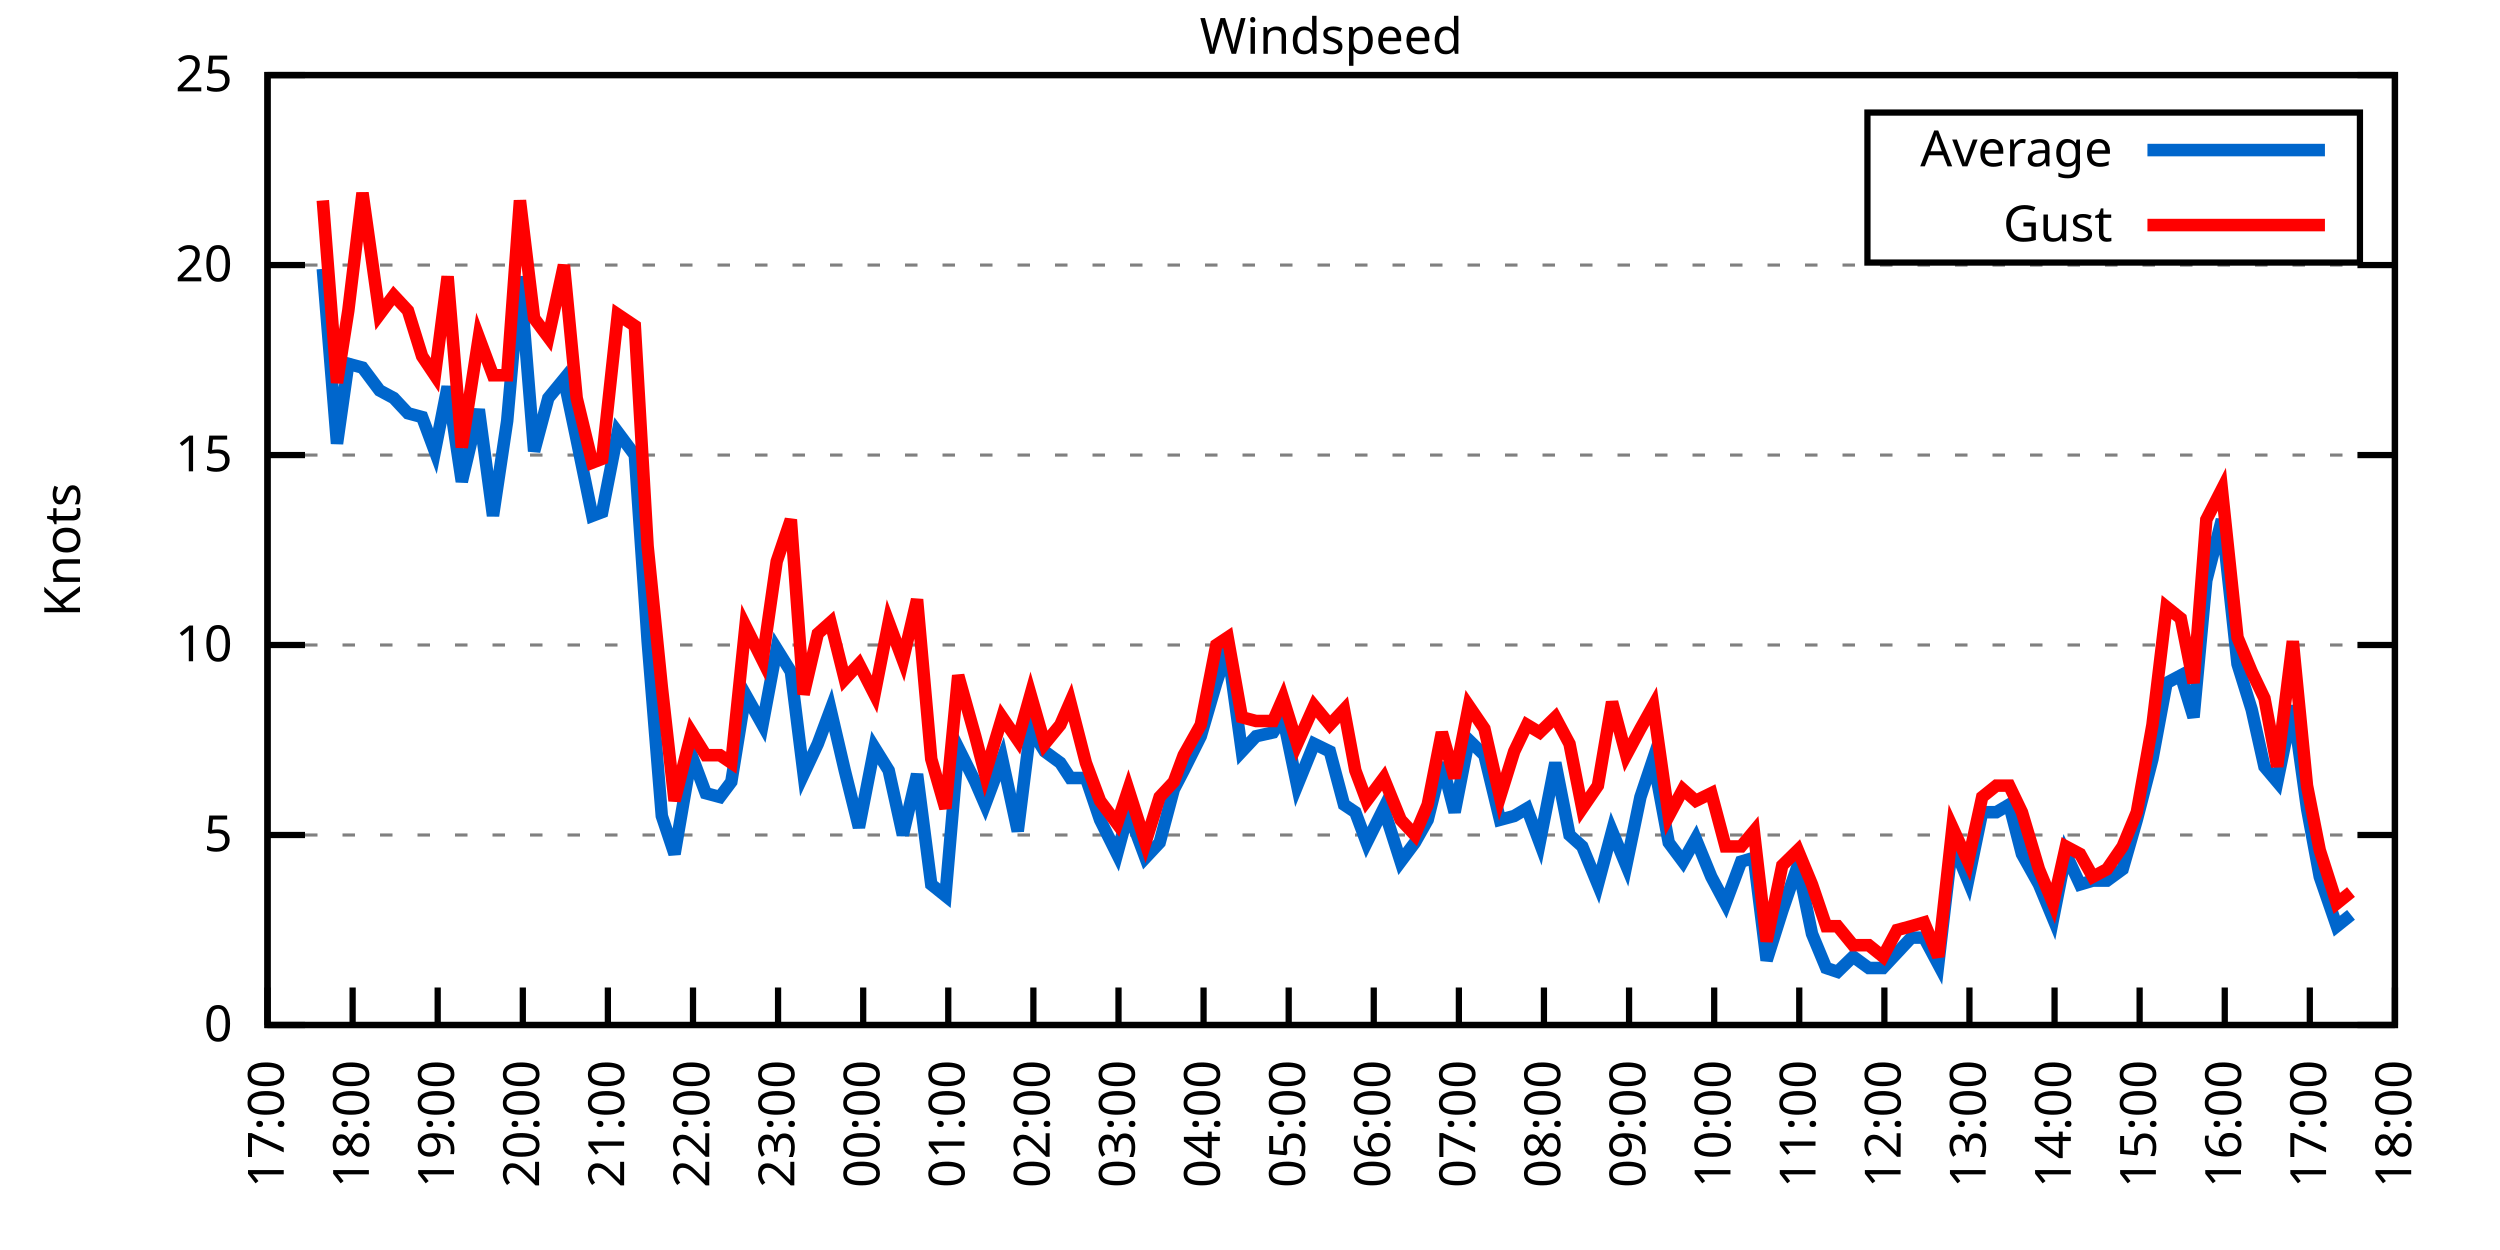
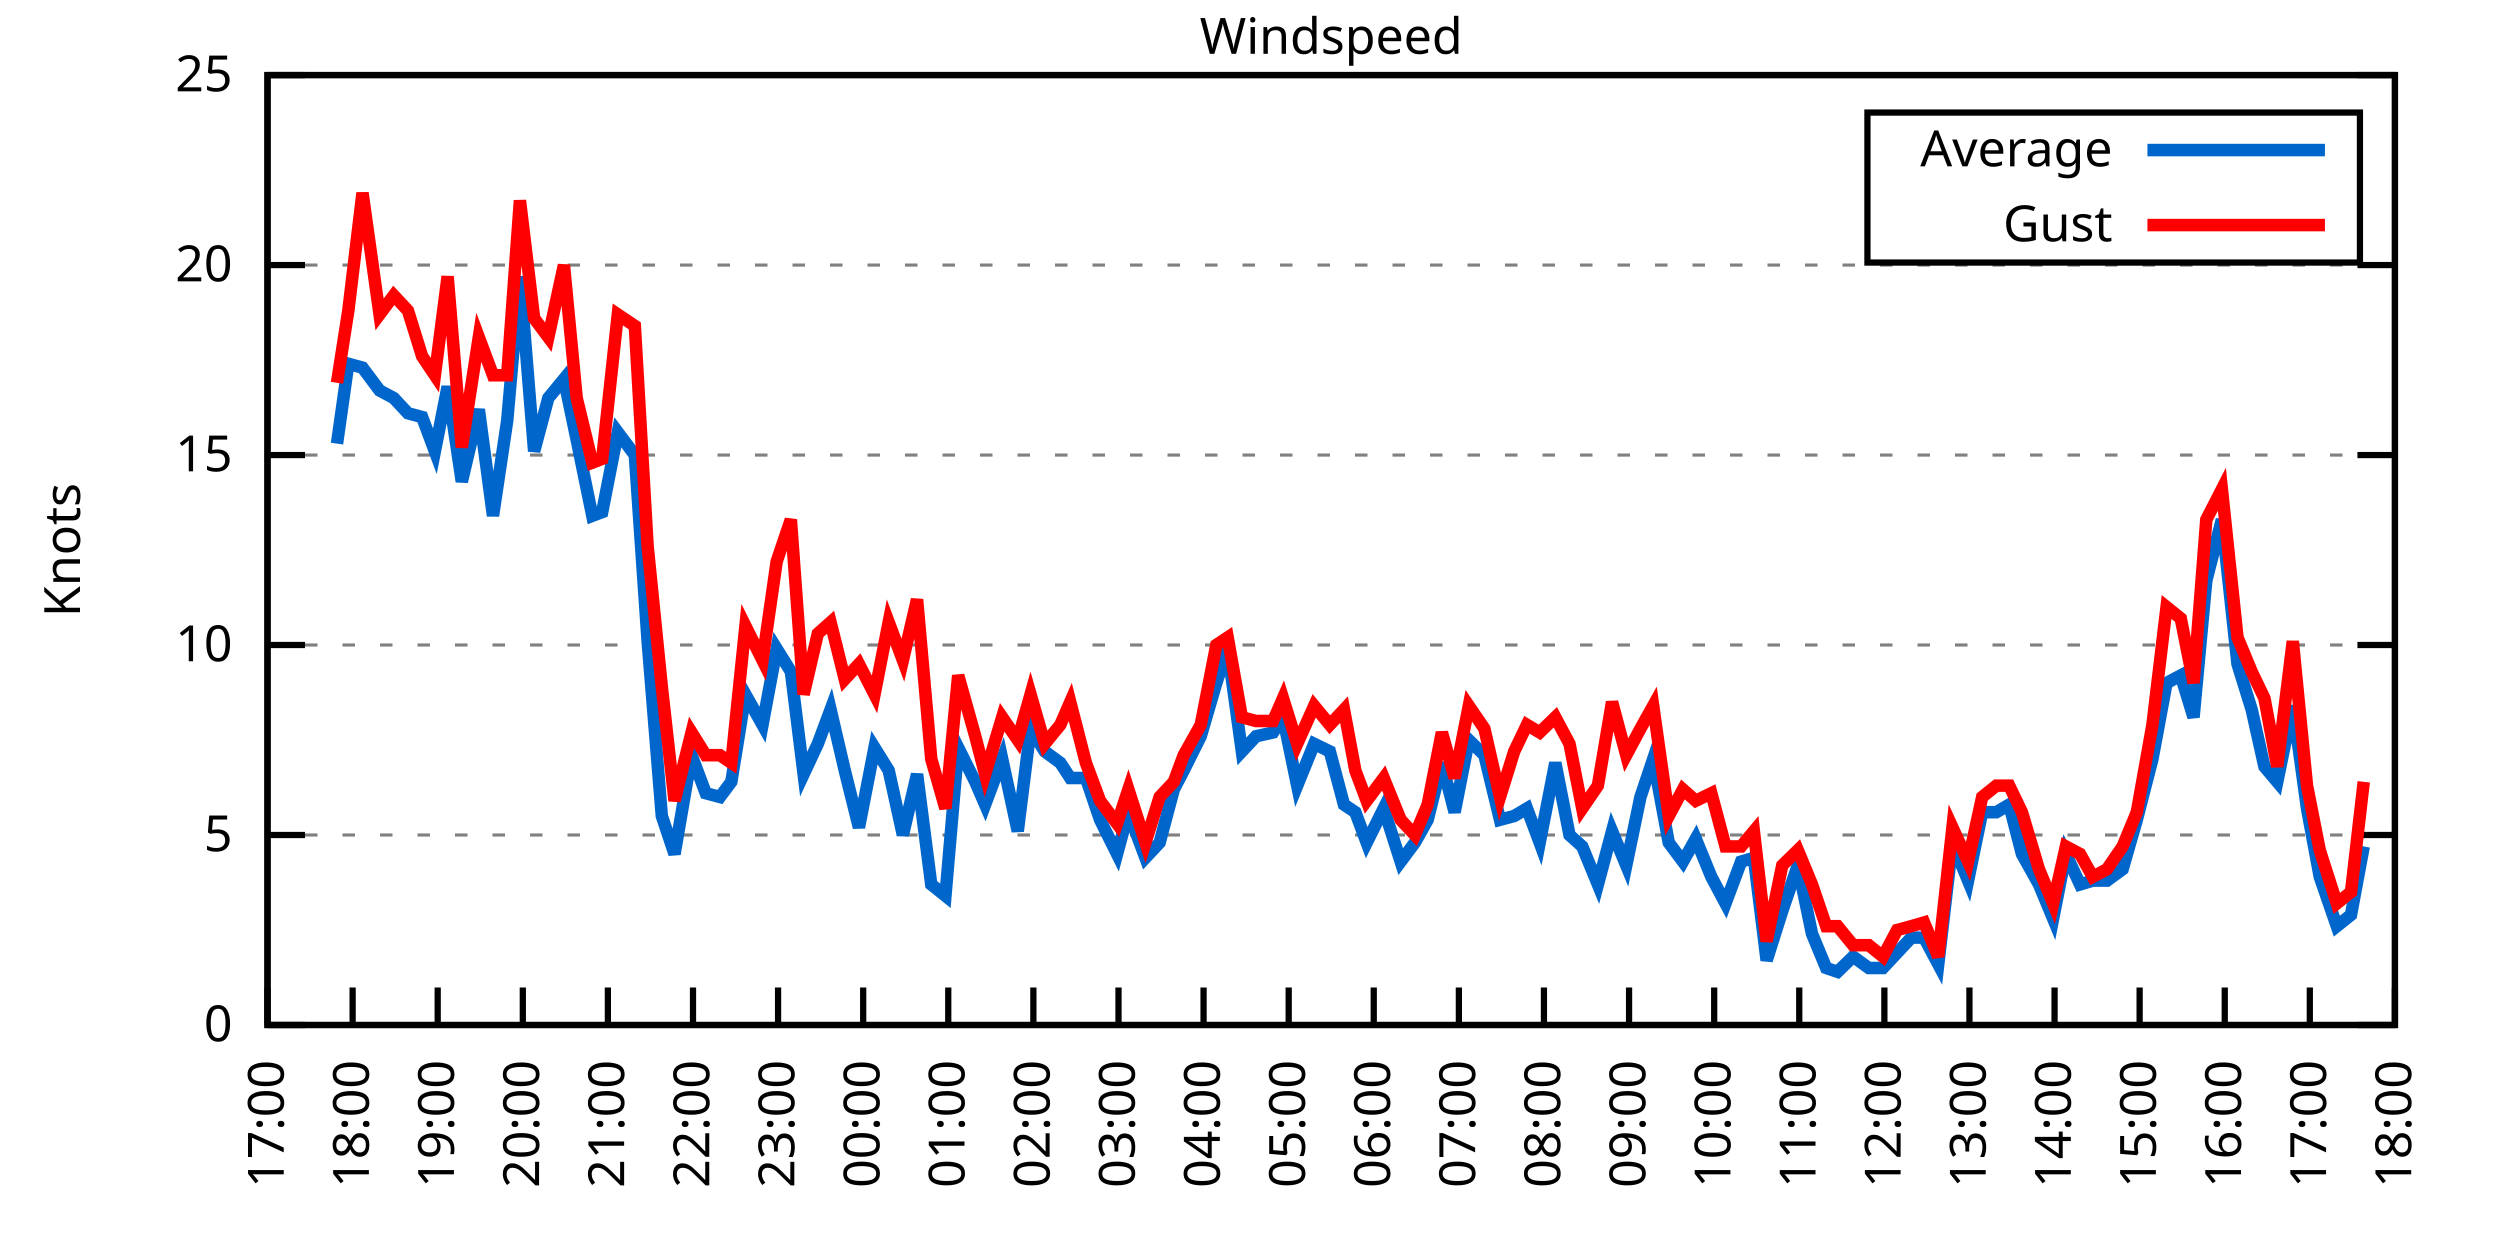
<svg xmlns="http://www.w3.org/2000/svg" xmlns:xlink="http://www.w3.org/1999/xlink" width="400" height="200" viewBox="0 0 400 200">
  <g id="gnuplot_canvas">
    <rect x="0" y="0" width="400" height="200" fill="none" />
    <defs>
      <circle id="gpDot" r="0.5" stroke-width="0.5" stroke="currentColor" />
      <path id="gpPt0" stroke-width="0.333" stroke="currentColor" d="M-1,0 h2 M0,-1 v2" />
      <path id="gpPt1" stroke-width="0.333" stroke="currentColor" d="M-1,-1 L1,1 M1,-1 L-1,1" />
      <path id="gpPt2" stroke-width="0.333" stroke="currentColor" d="M-1,0 L1,0 M0,-1 L0,1 M-1,-1 L1,1 M-1,1 L1,-1" />
      <rect id="gpPt3" stroke-width="0.333" stroke="currentColor" x="-1" y="-1" width="2" height="2" />
      <rect id="gpPt4" stroke-width="0.333" stroke="currentColor" fill="currentColor" x="-1" y="-1" width="2" height="2" />
      <circle id="gpPt5" stroke-width="0.333" stroke="currentColor" cx="0" cy="0" r="1" />
      <use xlink:href="#gpPt5" id="gpPt6" fill="currentColor" stroke="none" />
      <path id="gpPt7" stroke-width="0.333" stroke="currentColor" d="M0,-1.33 L-1.33,0.67 L1.33,0.67 z" />
      <use xlink:href="#gpPt7" id="gpPt8" fill="currentColor" stroke="none" />
      <use xlink:href="#gpPt7" id="gpPt9" stroke="currentColor" transform="rotate(180)" />
      <use xlink:href="#gpPt9" id="gpPt10" fill="currentColor" stroke="none" />
      <use xlink:href="#gpPt3" id="gpPt11" stroke="currentColor" transform="rotate(45)" />
      <use xlink:href="#gpPt11" id="gpPt12" fill="currentColor" stroke="none" />
      <path id="gpPt13" stroke-width="0.333" stroke="currentColor" d="M0,1.330 L1.265,0.411 L0.782,-1.067 L-0.782,-1.076 L-1.265,0.411 z" />
      <use xlink:href="#gpPt13" id="gpPt14" fill="currentColor" stroke="none" />
      <filter id="textbox" filterUnits="objectBoundingBox" x="0" y="0" height="1" width="1">
        <feFlood flood-color="white" flood-opacity="1" result="bgnd" />
        <feComposite in="SourceGraphic" in2="bgnd" operator="atop" />
      </filter>
      <filter id="greybox" filterUnits="objectBoundingBox" x="0" y="0" height="1" width="1">
        <feFlood flood-color="lightgrey" flood-opacity="1" result="grey" />
        <feComposite in="SourceGraphic" in2="grey" operator="atop" />
      </filter>
    </defs>
    <g fill="none" color="white" stroke="currentColor" stroke-width="1.00" stroke-linecap="butt" stroke-linejoin="miter">
</g>
    <g fill="none" color="black" stroke="currentColor" stroke-width="1.00" stroke-linecap="butt" stroke-linejoin="miter">
      <g stroke="none" shape-rendering="crispEdges">
        <polygon fill="rgb(255, 255, 255)" points="42.80,164.00 383.18,164.00 383.18,12.02 42.80,12.02 " />
      </g>
    </g>
    <g fill="none" color="black" stroke="currentColor" stroke-width="1.00" stroke-linecap="butt" stroke-linejoin="miter">
</g>
    <g fill="none" color="black" stroke="black" stroke-width="0.50" stroke-linecap="butt" stroke-linejoin="miter">
</g>
    <g fill="none" color="gray" stroke="currentColor" stroke-width="0.50" stroke-linecap="butt" stroke-linejoin="miter">
      <path stroke="gray" stroke-dasharray="2,4" class="gridline" d="M42.80,164.00 L383.19,164.00  " />
    </g>
    <g fill="none" color="gray" stroke="gray" stroke-width="1.00" stroke-linecap="butt" stroke-linejoin="miter">
</g>
    <g fill="none" color="black" stroke="currentColor" stroke-width="1.00" stroke-linecap="butt" stroke-linejoin="miter">
      <path stroke="black" d="M42.80,164.00 L48.80,164.00 M383.19,164.00 L377.19,164.00  " />
      <g transform="translate(37.20,166.60)" stroke="none" fill="black" font-family="Sans" font-size="8.00" text-anchor="end">
        <text>
          <tspan font-family="Sans"> 0</tspan>
        </text>
      </g>
    </g>
    <g fill="none" color="black" stroke="currentColor" stroke-width="1.00" stroke-linecap="butt" stroke-linejoin="miter">
</g>
    <g fill="none" color="black" stroke="black" stroke-width="0.50" stroke-linecap="butt" stroke-linejoin="miter">
</g>
    <g fill="none" color="gray" stroke="currentColor" stroke-width="0.50" stroke-linecap="butt" stroke-linejoin="miter">
      <path stroke="gray" stroke-dasharray="2,4" class="gridline" d="M42.80,133.60 L383.19,133.60  " />
    </g>
    <g fill="none" color="gray" stroke="gray" stroke-width="1.00" stroke-linecap="butt" stroke-linejoin="miter">
</g>
    <g fill="none" color="black" stroke="currentColor" stroke-width="1.00" stroke-linecap="butt" stroke-linejoin="miter">
      <path stroke="black" d="M42.80,133.60 L48.80,133.60 M383.19,133.60 L377.19,133.60  " />
      <g transform="translate(37.20,136.20)" stroke="none" fill="black" font-family="Sans" font-size="8.00" text-anchor="end">
        <text>
          <tspan font-family="Sans"> 5</tspan>
        </text>
      </g>
    </g>
    <g fill="none" color="black" stroke="currentColor" stroke-width="1.00" stroke-linecap="butt" stroke-linejoin="miter">
</g>
    <g fill="none" color="black" stroke="black" stroke-width="0.50" stroke-linecap="butt" stroke-linejoin="miter">
</g>
    <g fill="none" color="gray" stroke="currentColor" stroke-width="0.50" stroke-linecap="butt" stroke-linejoin="miter">
      <path stroke="gray" stroke-dasharray="2,4" class="gridline" d="M42.80,103.20 L383.19,103.20  " />
    </g>
    <g fill="none" color="gray" stroke="gray" stroke-width="1.00" stroke-linecap="butt" stroke-linejoin="miter">
</g>
    <g fill="none" color="black" stroke="currentColor" stroke-width="1.00" stroke-linecap="butt" stroke-linejoin="miter">
      <path stroke="black" d="M42.80,103.20 L48.80,103.20 M383.19,103.20 L377.19,103.20  " />
      <g transform="translate(37.20,105.80)" stroke="none" fill="black" font-family="Sans" font-size="8.00" text-anchor="end">
        <text>
          <tspan font-family="Sans"> 10</tspan>
        </text>
      </g>
    </g>
    <g fill="none" color="black" stroke="currentColor" stroke-width="1.00" stroke-linecap="butt" stroke-linejoin="miter">
</g>
    <g fill="none" color="black" stroke="black" stroke-width="0.50" stroke-linecap="butt" stroke-linejoin="miter">
</g>
    <g fill="none" color="gray" stroke="currentColor" stroke-width="0.50" stroke-linecap="butt" stroke-linejoin="miter">
      <path stroke="gray" stroke-dasharray="2,4" class="gridline" d="M42.80,72.81 L383.19,72.81  " />
    </g>
    <g fill="none" color="gray" stroke="gray" stroke-width="1.00" stroke-linecap="butt" stroke-linejoin="miter">
</g>
    <g fill="none" color="black" stroke="currentColor" stroke-width="1.00" stroke-linecap="butt" stroke-linejoin="miter">
      <path stroke="black" d="M42.80,72.81 L48.80,72.81 M383.19,72.81 L377.19,72.81  " />
      <g transform="translate(37.20,75.41)" stroke="none" fill="black" font-family="Sans" font-size="8.00" text-anchor="end">
        <text>
          <tspan font-family="Sans"> 15</tspan>
        </text>
      </g>
    </g>
    <g fill="none" color="black" stroke="currentColor" stroke-width="1.00" stroke-linecap="butt" stroke-linejoin="miter">
</g>
    <g fill="none" color="black" stroke="black" stroke-width="0.50" stroke-linecap="butt" stroke-linejoin="miter">
</g>
    <g fill="none" color="gray" stroke="currentColor" stroke-width="0.50" stroke-linecap="butt" stroke-linejoin="miter">
      <path stroke="gray" stroke-dasharray="2,4" class="gridline" d="M42.80,42.41 L383.19,42.41  " />
    </g>
    <g fill="none" color="gray" stroke="gray" stroke-width="1.00" stroke-linecap="butt" stroke-linejoin="miter">
</g>
    <g fill="none" color="black" stroke="currentColor" stroke-width="1.00" stroke-linecap="butt" stroke-linejoin="miter">
      <path stroke="black" d="M42.80,42.41 L48.80,42.41 M383.19,42.41 L377.19,42.41  " />
      <g transform="translate(37.20,45.01)" stroke="none" fill="black" font-family="Sans" font-size="8.00" text-anchor="end">
        <text>
          <tspan font-family="Sans"> 20</tspan>
        </text>
      </g>
    </g>
    <g fill="none" color="black" stroke="currentColor" stroke-width="1.00" stroke-linecap="butt" stroke-linejoin="miter">
</g>
    <g fill="none" color="black" stroke="black" stroke-width="0.50" stroke-linecap="butt" stroke-linejoin="miter">
</g>
    <g fill="none" color="gray" stroke="currentColor" stroke-width="0.50" stroke-linecap="butt" stroke-linejoin="miter">
      <path stroke="gray" stroke-dasharray="2,4" class="gridline" d="M42.80,12.01 L383.19,12.01  " />
    </g>
    <g fill="none" color="gray" stroke="gray" stroke-width="1.00" stroke-linecap="butt" stroke-linejoin="miter">
</g>
    <g fill="none" color="black" stroke="currentColor" stroke-width="1.00" stroke-linecap="butt" stroke-linejoin="miter">
      <path stroke="black" d="M42.80,12.01 L48.80,12.01 M383.19,12.01 L377.19,12.01  " />
      <g transform="translate(37.20,14.61)" stroke="none" fill="black" font-family="Sans" font-size="8.00" text-anchor="end">
        <text>
          <tspan font-family="Sans"> 25</tspan>
        </text>
      </g>
    </g>
    <g fill="none" color="black" stroke="currentColor" stroke-width="1.00" stroke-linecap="butt" stroke-linejoin="miter">
      <path stroke="black" d="M42.80,164.00 L42.80,158.00  " />
      <g transform="translate(45.40,169.60) rotate(270.00)" stroke="none" fill="black" font-family="Sans" font-size="8.00" text-anchor="end">
        <text>
          <tspan font-family="Sans">17:00</tspan>
        </text>
      </g>
    </g>
    <g fill="none" color="black" stroke="currentColor" stroke-width="1.00" stroke-linecap="butt" stroke-linejoin="miter">
      <path stroke="black" d="M56.42,164.00 L56.42,158.00  " />
      <g transform="translate(59.02,169.60) rotate(270.00)" stroke="none" fill="black" font-family="Sans" font-size="8.00" text-anchor="end">
        <text>
          <tspan font-family="Sans">18:00</tspan>
        </text>
      </g>
    </g>
    <g fill="none" color="black" stroke="currentColor" stroke-width="1.00" stroke-linecap="butt" stroke-linejoin="miter">
      <path stroke="black" d="M70.03,164.00 L70.03,158.00  " />
      <g transform="translate(72.63,169.60) rotate(270.00)" stroke="none" fill="black" font-family="Sans" font-size="8.00" text-anchor="end">
        <text>
          <tspan font-family="Sans">19:00</tspan>
        </text>
      </g>
    </g>
    <g fill="none" color="black" stroke="currentColor" stroke-width="1.00" stroke-linecap="butt" stroke-linejoin="miter">
      <path stroke="black" d="M83.65,164.00 L83.65,158.00  " />
      <g transform="translate(86.25,169.60) rotate(270.00)" stroke="none" fill="black" font-family="Sans" font-size="8.00" text-anchor="end">
        <text>
          <tspan font-family="Sans">20:00</tspan>
        </text>
      </g>
    </g>
    <g fill="none" color="black" stroke="currentColor" stroke-width="1.00" stroke-linecap="butt" stroke-linejoin="miter">
      <path stroke="black" d="M97.26,164.00 L97.26,158.00  " />
      <g transform="translate(99.86,169.60) rotate(270.00)" stroke="none" fill="black" font-family="Sans" font-size="8.00" text-anchor="end">
        <text>
          <tspan font-family="Sans">21:00</tspan>
        </text>
      </g>
    </g>
    <g fill="none" color="black" stroke="currentColor" stroke-width="1.00" stroke-linecap="butt" stroke-linejoin="miter">
      <path stroke="black" d="M110.88,164.00 L110.88,158.00  " />
      <g transform="translate(113.48,169.60) rotate(270.00)" stroke="none" fill="black" font-family="Sans" font-size="8.00" text-anchor="end">
        <text>
          <tspan font-family="Sans">22:00</tspan>
        </text>
      </g>
    </g>
    <g fill="none" color="black" stroke="currentColor" stroke-width="1.00" stroke-linecap="butt" stroke-linejoin="miter">
      <path stroke="black" d="M124.49,164.00 L124.49,158.00  " />
      <g transform="translate(127.09,169.60) rotate(270.00)" stroke="none" fill="black" font-family="Sans" font-size="8.00" text-anchor="end">
        <text>
          <tspan font-family="Sans">23:00</tspan>
        </text>
      </g>
    </g>
    <g fill="none" color="black" stroke="currentColor" stroke-width="1.00" stroke-linecap="butt" stroke-linejoin="miter">
      <path stroke="black" d="M138.11,164.00 L138.11,158.00  " />
      <g transform="translate(140.71,169.60) rotate(270.00)" stroke="none" fill="black" font-family="Sans" font-size="8.00" text-anchor="end">
        <text>
          <tspan font-family="Sans">00:00</tspan>
        </text>
      </g>
    </g>
    <g fill="none" color="black" stroke="currentColor" stroke-width="1.00" stroke-linecap="butt" stroke-linejoin="miter">
      <path stroke="black" d="M151.72,164.00 L151.72,158.00  " />
      <g transform="translate(154.32,169.60) rotate(270.00)" stroke="none" fill="black" font-family="Sans" font-size="8.00" text-anchor="end">
        <text>
          <tspan font-family="Sans">01:00</tspan>
        </text>
      </g>
    </g>
    <g fill="none" color="black" stroke="currentColor" stroke-width="1.00" stroke-linecap="butt" stroke-linejoin="miter">
      <path stroke="black" d="M165.34,164.00 L165.34,158.00  " />
      <g transform="translate(167.94,169.60) rotate(270.00)" stroke="none" fill="black" font-family="Sans" font-size="8.00" text-anchor="end">
        <text>
          <tspan font-family="Sans">02:00</tspan>
        </text>
      </g>
    </g>
    <g fill="none" color="black" stroke="currentColor" stroke-width="1.00" stroke-linecap="butt" stroke-linejoin="miter">
      <path stroke="black" d="M178.96,164.00 L178.96,158.00  " />
      <g transform="translate(181.56,169.60) rotate(270.00)" stroke="none" fill="black" font-family="Sans" font-size="8.00" text-anchor="end">
        <text>
          <tspan font-family="Sans">03:00</tspan>
        </text>
      </g>
    </g>
    <g fill="none" color="black" stroke="currentColor" stroke-width="1.00" stroke-linecap="butt" stroke-linejoin="miter">
      <path stroke="black" d="M192.57,164.00 L192.57,158.00  " />
      <g transform="translate(195.17,169.60) rotate(270.00)" stroke="none" fill="black" font-family="Sans" font-size="8.00" text-anchor="end">
        <text>
          <tspan font-family="Sans">04:00</tspan>
        </text>
      </g>
    </g>
    <g fill="none" color="black" stroke="currentColor" stroke-width="1.00" stroke-linecap="butt" stroke-linejoin="miter">
      <path stroke="black" d="M206.19,164.00 L206.19,158.00  " />
      <g transform="translate(208.79,169.60) rotate(270.00)" stroke="none" fill="black" font-family="Sans" font-size="8.00" text-anchor="end">
        <text>
          <tspan font-family="Sans">05:00</tspan>
        </text>
      </g>
    </g>
    <g fill="none" color="black" stroke="currentColor" stroke-width="1.00" stroke-linecap="butt" stroke-linejoin="miter">
      <path stroke="black" d="M219.80,164.00 L219.80,158.00  " />
      <g transform="translate(222.40,169.60) rotate(270.00)" stroke="none" fill="black" font-family="Sans" font-size="8.00" text-anchor="end">
        <text>
          <tspan font-family="Sans">06:00</tspan>
        </text>
      </g>
    </g>
    <g fill="none" color="black" stroke="currentColor" stroke-width="1.00" stroke-linecap="butt" stroke-linejoin="miter">
      <path stroke="black" d="M233.42,164.00 L233.42,158.00  " />
      <g transform="translate(236.02,169.60) rotate(270.00)" stroke="none" fill="black" font-family="Sans" font-size="8.00" text-anchor="end">
        <text>
          <tspan font-family="Sans">07:00</tspan>
        </text>
      </g>
    </g>
    <g fill="none" color="black" stroke="currentColor" stroke-width="1.00" stroke-linecap="butt" stroke-linejoin="miter">
      <path stroke="black" d="M247.03,164.00 L247.03,158.00  " />
      <g transform="translate(249.63,169.60) rotate(270.00)" stroke="none" fill="black" font-family="Sans" font-size="8.00" text-anchor="end">
        <text>
          <tspan font-family="Sans">08:00</tspan>
        </text>
      </g>
    </g>
    <g fill="none" color="black" stroke="currentColor" stroke-width="1.00" stroke-linecap="butt" stroke-linejoin="miter">
      <path stroke="black" d="M260.65,164.00 L260.65,158.00  " />
      <g transform="translate(263.25,169.60) rotate(270.00)" stroke="none" fill="black" font-family="Sans" font-size="8.00" text-anchor="end">
        <text>
          <tspan font-family="Sans">09:00</tspan>
        </text>
      </g>
    </g>
    <g fill="none" color="black" stroke="currentColor" stroke-width="1.00" stroke-linecap="butt" stroke-linejoin="miter">
      <path stroke="black" d="M274.27,164.00 L274.27,158.00  " />
      <g transform="translate(276.87,169.60) rotate(270.00)" stroke="none" fill="black" font-family="Sans" font-size="8.00" text-anchor="end">
        <text>
          <tspan font-family="Sans">10:00</tspan>
        </text>
      </g>
    </g>
    <g fill="none" color="black" stroke="currentColor" stroke-width="1.00" stroke-linecap="butt" stroke-linejoin="miter">
      <path stroke="black" d="M287.88,164.00 L287.88,158.00  " />
      <g transform="translate(290.48,169.60) rotate(270.00)" stroke="none" fill="black" font-family="Sans" font-size="8.00" text-anchor="end">
        <text>
          <tspan font-family="Sans">11:00</tspan>
        </text>
      </g>
    </g>
    <g fill="none" color="black" stroke="currentColor" stroke-width="1.00" stroke-linecap="butt" stroke-linejoin="miter">
      <path stroke="black" d="M301.50,164.00 L301.50,158.00  " />
      <g transform="translate(304.10,169.60) rotate(270.00)" stroke="none" fill="black" font-family="Sans" font-size="8.00" text-anchor="end">
        <text>
          <tspan font-family="Sans">12:00</tspan>
        </text>
      </g>
    </g>
    <g fill="none" color="black" stroke="currentColor" stroke-width="1.00" stroke-linecap="butt" stroke-linejoin="miter">
      <path stroke="black" d="M315.11,164.00 L315.11,158.00  " />
      <g transform="translate(317.71,169.60) rotate(270.00)" stroke="none" fill="black" font-family="Sans" font-size="8.00" text-anchor="end">
        <text>
          <tspan font-family="Sans">13:00</tspan>
        </text>
      </g>
    </g>
    <g fill="none" color="black" stroke="currentColor" stroke-width="1.00" stroke-linecap="butt" stroke-linejoin="miter">
      <path stroke="black" d="M328.73,164.00 L328.73,158.00  " />
      <g transform="translate(331.33,169.60) rotate(270.00)" stroke="none" fill="black" font-family="Sans" font-size="8.00" text-anchor="end">
        <text>
          <tspan font-family="Sans">14:00</tspan>
        </text>
      </g>
    </g>
    <g fill="none" color="black" stroke="currentColor" stroke-width="1.00" stroke-linecap="butt" stroke-linejoin="miter">
      <path stroke="black" d="M342.34,164.00 L342.34,158.00  " />
      <g transform="translate(344.94,169.60) rotate(270.00)" stroke="none" fill="black" font-family="Sans" font-size="8.00" text-anchor="end">
        <text>
          <tspan font-family="Sans">15:00</tspan>
        </text>
      </g>
    </g>
    <g fill="none" color="black" stroke="currentColor" stroke-width="1.00" stroke-linecap="butt" stroke-linejoin="miter">
      <path stroke="black" d="M355.96,164.00 L355.96,158.00  " />
      <g transform="translate(358.56,169.60) rotate(270.00)" stroke="none" fill="black" font-family="Sans" font-size="8.00" text-anchor="end">
        <text>
          <tspan font-family="Sans">16:00</tspan>
        </text>
      </g>
    </g>
    <g fill="none" color="black" stroke="currentColor" stroke-width="1.00" stroke-linecap="butt" stroke-linejoin="miter">
      <path stroke="black" d="M369.57,164.00 L369.57,158.00  " />
      <g transform="translate(372.17,169.60) rotate(270.00)" stroke="none" fill="black" font-family="Sans" font-size="8.00" text-anchor="end">
        <text>
          <tspan font-family="Sans">17:00</tspan>
        </text>
      </g>
    </g>
    <g fill="none" color="black" stroke="currentColor" stroke-width="1.00" stroke-linecap="butt" stroke-linejoin="miter">
      <path stroke="black" d="M383.19,164.00 L383.19,158.00  " />
      <g transform="translate(385.79,169.60) rotate(270.00)" stroke="none" fill="black" font-family="Sans" font-size="8.00" text-anchor="end">
        <text>
          <tspan font-family="Sans">18:00</tspan>
        </text>
      </g>
    </g>
    <g fill="none" color="black" stroke="currentColor" stroke-width="1.00" stroke-linecap="butt" stroke-linejoin="miter">
</g>
    <g fill="none" color="black" stroke="currentColor" stroke-width="1.00" stroke-linecap="butt" stroke-linejoin="miter">
      <path stroke="black" d="M42.80,12.01 L42.80,164.00 L383.19,164.00 L383.19,12.01 L42.80,12.01 Z  " />
    </g>
    <g fill="none" color="black" stroke="currentColor" stroke-width="1.00" stroke-linecap="butt" stroke-linejoin="miter">
</g>
    <g fill="none" color="black" stroke="currentColor" stroke-width="1.00" stroke-linecap="butt" stroke-linejoin="miter">
      <path stroke="black" d="M298.79,42.01 L298.79,18.01 L377.59,18.01 L377.59,42.01 L298.79,42.01 Z  " />
    </g>
    <g id="Windspeed_plot_1">
      <g fill="none" color="white" stroke="black" stroke-width="2.00" stroke-linecap="butt" stroke-linejoin="miter">
</g>
      <g fill="none" color="black" stroke="currentColor" stroke-width="2.00" stroke-linecap="butt" stroke-linejoin="miter">
        <g transform="translate(337.99,26.61)" stroke="none" fill="black" font-family="Sans" font-size="8.00" text-anchor="end">
          <text>
            <tspan font-family="Sans">Average</tspan>
          </text>
        </g>
      </g>
      <g fill="none" color="black" stroke="currentColor" stroke-width="2.00" stroke-linecap="butt" stroke-linejoin="miter">
-         <path stroke="rgb(  0, 102, 204)" d="M343.59,24.01 L371.99,24.01 M51.65,43.02 L53.92,70.98 L55.73,58.21 L58.00,58.82 L60.73,62.47 L63.00,63.69   L65.27,66.12 L67.54,66.73 L69.58,72.20 L71.62,61.86 L73.89,77.06 L76.61,65.51 L78.88,82.53 L81.15,67.33   L83.19,44.23 L85.46,72.20 L87.73,63.69 L90.23,60.65 L92.27,70.37 L94.77,82.53 L96.35,81.93 L98.85,69.16   L101.57,72.81 L103.62,102.60 L105.89,130.56 L107.93,136.64 L110.65,120.83 L112.92,126.91 L115.19,127.52 L117.01,125.09   L119.27,111.11 L122.00,115.97 L124.27,103.81 L126.54,107.46 L128.58,123.87 L130.85,119.01 L132.89,113.54 L135.16,123.27   L137.43,132.39 L139.92,119.62 L142.19,123.27 L144.46,133.60 L146.73,123.87 L149.00,141.51 L151.27,143.33 L153.31,119.62   L156.04,125.09 L157.62,128.74 L160.35,121.44 L162.84,132.99 L164.89,116.58 L167.16,120.23 L169.65,122.05 L171.24,124.48   L173.74,124.48 L176.01,131.17 L178.73,136.64 L180.54,129.95 L183.27,137.25 L185.54,134.82 L187.81,126.31 L189.39,123.27   L192.12,117.80 L194.61,109.28 L196.43,103.81 L198.70,120.23 L200.97,117.80 L203.69,117.19 L205.28,114.76 L207.55,125.70   L210.27,119.01 L212.77,120.23 L215.04,128.74 L216.85,129.95 L218.67,134.82 L221.39,129.35 L224.11,137.86 L226.38,134.82   L228.43,131.17 L230.70,122.05 L232.74,129.95 L235.01,118.40 L237.50,120.83 L240.00,131.17 L242.27,130.56 L244.31,129.35   L246.35,134.82 L248.85,122.05 L251.12,133.60 L253.16,135.43 L255.66,141.51 L257.93,132.99 L260.20,138.47 L262.47,127.52   L264.51,121.44 L267.00,134.82 L269.27,137.86 L271.32,134.21 L273.81,140.29 L276.08,144.55 L278.58,137.86 L280.62,137.25   L282.66,153.66 L285.16,145.76 L287.65,138.47 L289.92,149.41 L292.19,154.88 L294.01,155.49 L296.50,153.06 L299.00,154.88   L301.27,154.88 L303.54,152.45 L305.81,150.02 L307.85,150.02 L310.12,154.27 L312.39,134.82 L314.89,140.90 L317.15,129.95   L319.42,129.95 L321.47,128.74 L323.51,136.64 L326.23,141.51 L328.50,146.98 L330.54,136.64 L332.81,141.51 L334.85,140.90   L337.12,140.90 L339.62,139.07 L341.89,131.17 L344.39,121.44 L346.65,109.28 L348.92,108.07 L350.97,114.76 L353.01,92.87   L355.50,83.14 L358.00,106.24 L360.27,113.54 L362.31,122.66 L364.36,125.09 L366.85,112.93 L369.12,129.35 L371.16,140.29   L373.89,148.19 L376.16,146.37  " />
+         <path stroke="rgb(  0, 102, 204)" d="M343.59,24.01 L371.99,24.01 M53.92,70.98 L55.73,58.21 L58.00,58.82 L60.73,62.47 L63.00,63.69 L65.27,66.12   L67.54,66.73 L69.58,72.20 L71.62,61.86 L73.89,77.06 L76.61,65.51 L78.88,82.53 L81.15,67.33 L83.19,44.23   L85.46,72.20 L87.73,63.69 L90.23,60.65 L92.27,70.37 L94.77,82.53 L96.35,81.93 L98.85,69.16 L101.57,72.81   L103.62,102.60 L105.89,130.56 L107.93,136.64 L110.65,120.83 L112.92,126.91 L115.19,127.52 L117.01,125.09 L119.27,111.11   L122.00,115.97 L124.27,103.81 L126.54,107.46 L128.58,123.87 L130.85,119.01 L132.89,113.54 L135.16,123.27 L137.43,132.39   L139.92,119.62 L142.19,123.27 L144.46,133.60 L146.73,123.87 L149.00,141.51 L151.27,143.33 L153.31,119.62 L156.04,125.09   L157.62,128.74 L160.35,121.44 L162.84,132.99 L164.89,116.58 L167.16,120.23 L169.65,122.05 L171.24,124.48 L173.74,124.48   L176.01,131.17 L178.73,136.64 L180.54,129.95 L183.27,137.25 L185.54,134.82 L187.81,126.31 L189.39,123.27 L192.12,117.80   L194.61,109.28 L196.43,103.81 L198.70,120.23 L200.97,117.80 L203.69,117.19 L205.28,114.76 L207.55,125.70 L210.27,119.01   L212.77,120.23 L215.04,128.74 L216.85,129.95 L218.67,134.82 L221.39,129.35 L224.11,137.86 L226.38,134.82 L228.43,131.17   L230.70,122.05 L232.74,129.95 L235.01,118.40 L237.50,120.83 L240.00,131.17 L242.27,130.56 L244.31,129.35 L246.35,134.82   L248.85,122.05 L251.12,133.60 L253.16,135.43 L255.66,141.51 L257.93,132.99 L260.20,138.47 L262.47,127.52 L264.51,121.44   L267.00,134.82 L269.27,137.86 L271.32,134.21 L273.81,140.29 L276.08,144.55 L278.58,137.86 L280.62,137.25 L282.66,153.66   L285.16,145.76 L287.65,138.47 L289.92,149.41 L292.19,154.88 L294.01,155.49 L296.50,153.06 L299.00,154.88 L301.27,154.88   L303.54,152.45 L305.81,150.02 L307.85,150.02 L310.12,154.27 L312.39,134.82 L314.89,140.90 L317.15,129.95 L319.42,129.95   L321.47,128.74 L323.51,136.64 L326.23,141.51 L328.50,146.98 L330.54,136.64 L332.81,141.51 L334.85,140.90 L337.12,140.90   L339.62,139.07 L341.89,131.17 L344.39,121.44 L346.65,109.28 L348.92,108.07 L350.97,114.76 L353.01,92.87 L355.50,83.14   L358.00,106.24 L360.27,113.54 L362.31,122.66 L364.36,125.09 L366.85,112.93 L369.12,129.35 L371.16,140.29 L373.89,148.19   L376.16,146.37 L378.20,135.43  " />
      </g>
    </g>
    <g id="Windspeed_plot_2">
      <g fill="none" color="black" stroke="currentColor" stroke-width="2.00" stroke-linecap="butt" stroke-linejoin="miter">
        <g transform="translate(337.99,38.61)" stroke="none" fill="black" font-family="Sans" font-size="8.00" text-anchor="end">
          <text>
            <tspan font-family="Sans">Gust</tspan>
          </text>
        </g>
      </g>
      <g fill="none" color="black" stroke="currentColor" stroke-width="2.00" stroke-linecap="butt" stroke-linejoin="miter">
-         <path stroke="rgb(255,   0,   0)" d="M343.59,36.01 L371.99,36.01 M51.65,32.07 L53.92,61.25 L55.73,49.70 L58.00,30.86 L60.73,50.31 L63.00,47.27   L65.27,49.70 L67.54,57.00 L69.58,60.04 L71.62,44.23 L73.89,71.59 L76.61,53.96 L78.88,60.04 L81.15,60.04   L83.19,32.07 L85.46,50.92 L87.73,53.96 L90.23,42.41 L92.27,63.69 L94.77,74.02 L96.35,73.41 L98.85,50.31   L101.57,52.14 L103.62,87.40 L105.89,109.89 L107.93,128.13 L110.65,117.19 L112.92,120.83 L115.19,120.83 L117.01,122.05   L119.27,100.16 L122.00,105.64 L124.27,89.83 L126.54,83.14 L128.58,111.11 L130.85,101.38 L132.89,99.56 L135.16,108.68   L137.43,106.24 L139.92,111.11 L142.19,99.56 L144.46,105.64 L146.73,95.91 L149.00,121.44 L151.27,129.35 L153.31,108.07   L156.04,117.80 L157.62,123.87 L160.35,114.76 L162.84,118.40 L164.89,111.11 L167.16,119.01 L169.65,115.97 L171.24,112.32   L173.74,122.05 L176.01,128.13 L178.73,131.78 L180.54,126.31 L183.27,134.82 L185.54,127.52 L187.81,125.09 L189.39,120.83   L192.12,115.97 L194.61,103.20 L196.43,101.99 L198.70,114.76 L200.97,115.36 L203.69,115.36 L205.28,111.72 L207.55,119.01   L210.27,112.93 L212.77,115.97 L215.04,113.54 L216.85,123.27 L218.67,128.13 L221.39,124.48 L224.11,131.17 L226.38,133.60   L228.43,128.74 L230.70,117.19 L232.74,124.48 L235.01,112.93 L237.50,116.58 L240.00,127.52 L242.27,120.23 L244.31,115.97   L246.35,117.19 L248.85,114.76 L251.12,119.01 L253.16,129.35 L255.66,125.70 L257.93,112.32 L260.20,120.83 L262.47,116.58   L264.51,112.93 L267.00,130.56 L269.27,126.31 L271.32,128.13 L273.81,126.91 L276.08,135.43 L278.58,135.43 L280.62,132.99   L282.66,150.62 L285.16,138.47 L287.65,136.03 L289.92,141.51 L292.19,148.19 L294.01,148.19 L296.50,151.23 L299.00,151.23   L301.27,153.06 L303.54,148.80 L305.81,148.19 L307.85,147.59 L310.12,153.06 L312.39,132.39 L314.89,137.86 L317.15,127.52   L319.42,125.70 L321.47,125.70 L323.51,129.95 L326.23,139.07 L328.50,144.55 L330.54,135.43 L332.81,136.64 L334.85,140.29   L337.12,139.07 L339.62,135.43 L341.89,129.95 L344.39,115.97 L346.65,97.12 L348.92,98.95 L350.97,109.28 L353.01,83.14   L355.50,78.28 L358.00,101.99 L360.27,107.46 L362.31,111.72 L364.36,122.66 L366.85,102.60 L369.12,125.70 L371.16,136.03   L373.89,144.55 L376.16,142.72  " />
+         <path stroke="rgb(255,   0,   0)" d="M343.59,36.01 L371.99,36.01 M53.92,61.25 L55.73,49.70 L58.00,30.86 L60.73,50.31 L63.00,47.27 L65.27,49.70   L67.54,57.00 L69.58,60.04 L71.62,44.23 L73.89,71.59 L76.61,53.96 L78.88,60.04 L81.15,60.04 L83.19,32.07   L85.46,50.92 L87.73,53.96 L90.23,42.41 L92.27,63.69 L94.77,74.02 L96.35,73.41 L98.85,50.31 L101.57,52.14   L103.62,87.40 L105.89,109.89 L107.93,128.13 L110.65,117.19 L112.92,120.83 L115.19,120.83 L117.01,122.05 L119.27,100.16   L122.00,105.64 L124.27,89.83 L126.54,83.14 L128.58,111.11 L130.85,101.38 L132.89,99.56 L135.16,108.68 L137.43,106.24   L139.92,111.11 L142.19,99.56 L144.46,105.64 L146.73,95.91 L149.00,121.44 L151.27,129.35 L153.31,108.07 L156.04,117.80   L157.62,123.87 L160.35,114.76 L162.84,118.40 L164.89,111.11 L167.16,119.01 L169.65,115.97 L171.24,112.32 L173.74,122.05   L176.01,128.13 L178.73,131.78 L180.54,126.31 L183.27,134.82 L185.54,127.52 L187.81,125.09 L189.39,120.83 L192.12,115.97   L194.61,103.20 L196.43,101.99 L198.70,114.76 L200.97,115.36 L203.69,115.36 L205.28,111.72 L207.55,119.01 L210.27,112.93   L212.77,115.97 L215.04,113.54 L216.85,123.27 L218.67,128.13 L221.39,124.48 L224.11,131.17 L226.38,133.60 L228.43,128.74   L230.70,117.19 L232.74,124.48 L235.01,112.93 L237.50,116.58 L240.00,127.52 L242.27,120.23 L244.31,115.97 L246.35,117.19   L248.85,114.76 L251.12,119.01 L253.16,129.35 L255.66,125.70 L257.93,112.32 L260.20,120.83 L262.47,116.58 L264.51,112.93   L267.00,130.56 L269.27,126.31 L271.32,128.13 L273.81,126.91 L276.08,135.43 L278.58,135.43 L280.62,132.99 L282.66,150.62   L285.16,138.47 L287.65,136.03 L289.92,141.51 L292.19,148.19 L294.01,148.19 L296.50,151.23 L299.00,151.23 L301.27,153.06   L303.54,148.80 L305.81,148.19 L307.85,147.59 L310.12,153.06 L312.39,132.39 L314.89,137.86 L317.15,127.52 L319.42,125.70   L321.47,125.70 L323.51,129.95 L326.23,139.07 L328.50,144.55 L330.54,135.43 L332.81,136.64 L334.85,140.29 L337.12,139.07   L339.62,135.43 L341.89,129.95 L344.39,115.97 L346.65,97.12 L348.92,98.95 L350.97,109.28 L353.01,83.14 L355.50,78.28   L358.00,101.99 L360.27,107.46 L362.31,111.72 L364.36,122.66 L366.85,102.60 L369.12,125.70 L371.16,136.03 L373.89,144.55   L376.16,142.72 L378.20,125.09  " />
      </g>
    </g>
    <g fill="none" color="black" stroke="currentColor" stroke-width="2.00" stroke-linecap="butt" stroke-linejoin="miter">
</g>
    <g fill="none" color="black" stroke="black" stroke-width="1.00" stroke-linecap="butt" stroke-linejoin="miter">
</g>
    <g fill="none" color="black" stroke="currentColor" stroke-width="1.00" stroke-linecap="butt" stroke-linejoin="miter">
      <path stroke="black" d="M42.80,12.01 L42.80,164.00 L383.19,164.00 L383.19,12.01 L42.80,12.01 Z  " />
      <g transform="translate(12.80,88.01) rotate(270.00)" stroke="none" fill="black" font-family="Sans" font-size="8.00" text-anchor="middle">
        <text>
          <tspan font-family="Sans">Knots</tspan>
        </text>
      </g>
    </g>
    <g fill="none" color="black" stroke="currentColor" stroke-width="1.00" stroke-linecap="butt" stroke-linejoin="miter">
</g>
    <g fill="none" color="black" stroke="currentColor" stroke-width="1.00" stroke-linecap="butt" stroke-linejoin="miter">
      <g transform="translate(212.99,8.61)" stroke="none" fill="black" font-family="Sans" font-size="8.00" text-anchor="middle">
        <text>
          <tspan font-family="Sans">Windspeed</tspan>
        </text>
      </g>
    </g>
    <g fill="none" color="black" stroke="currentColor" stroke-width="1.00" stroke-linecap="butt" stroke-linejoin="miter">
</g>
  </g>
</svg>
